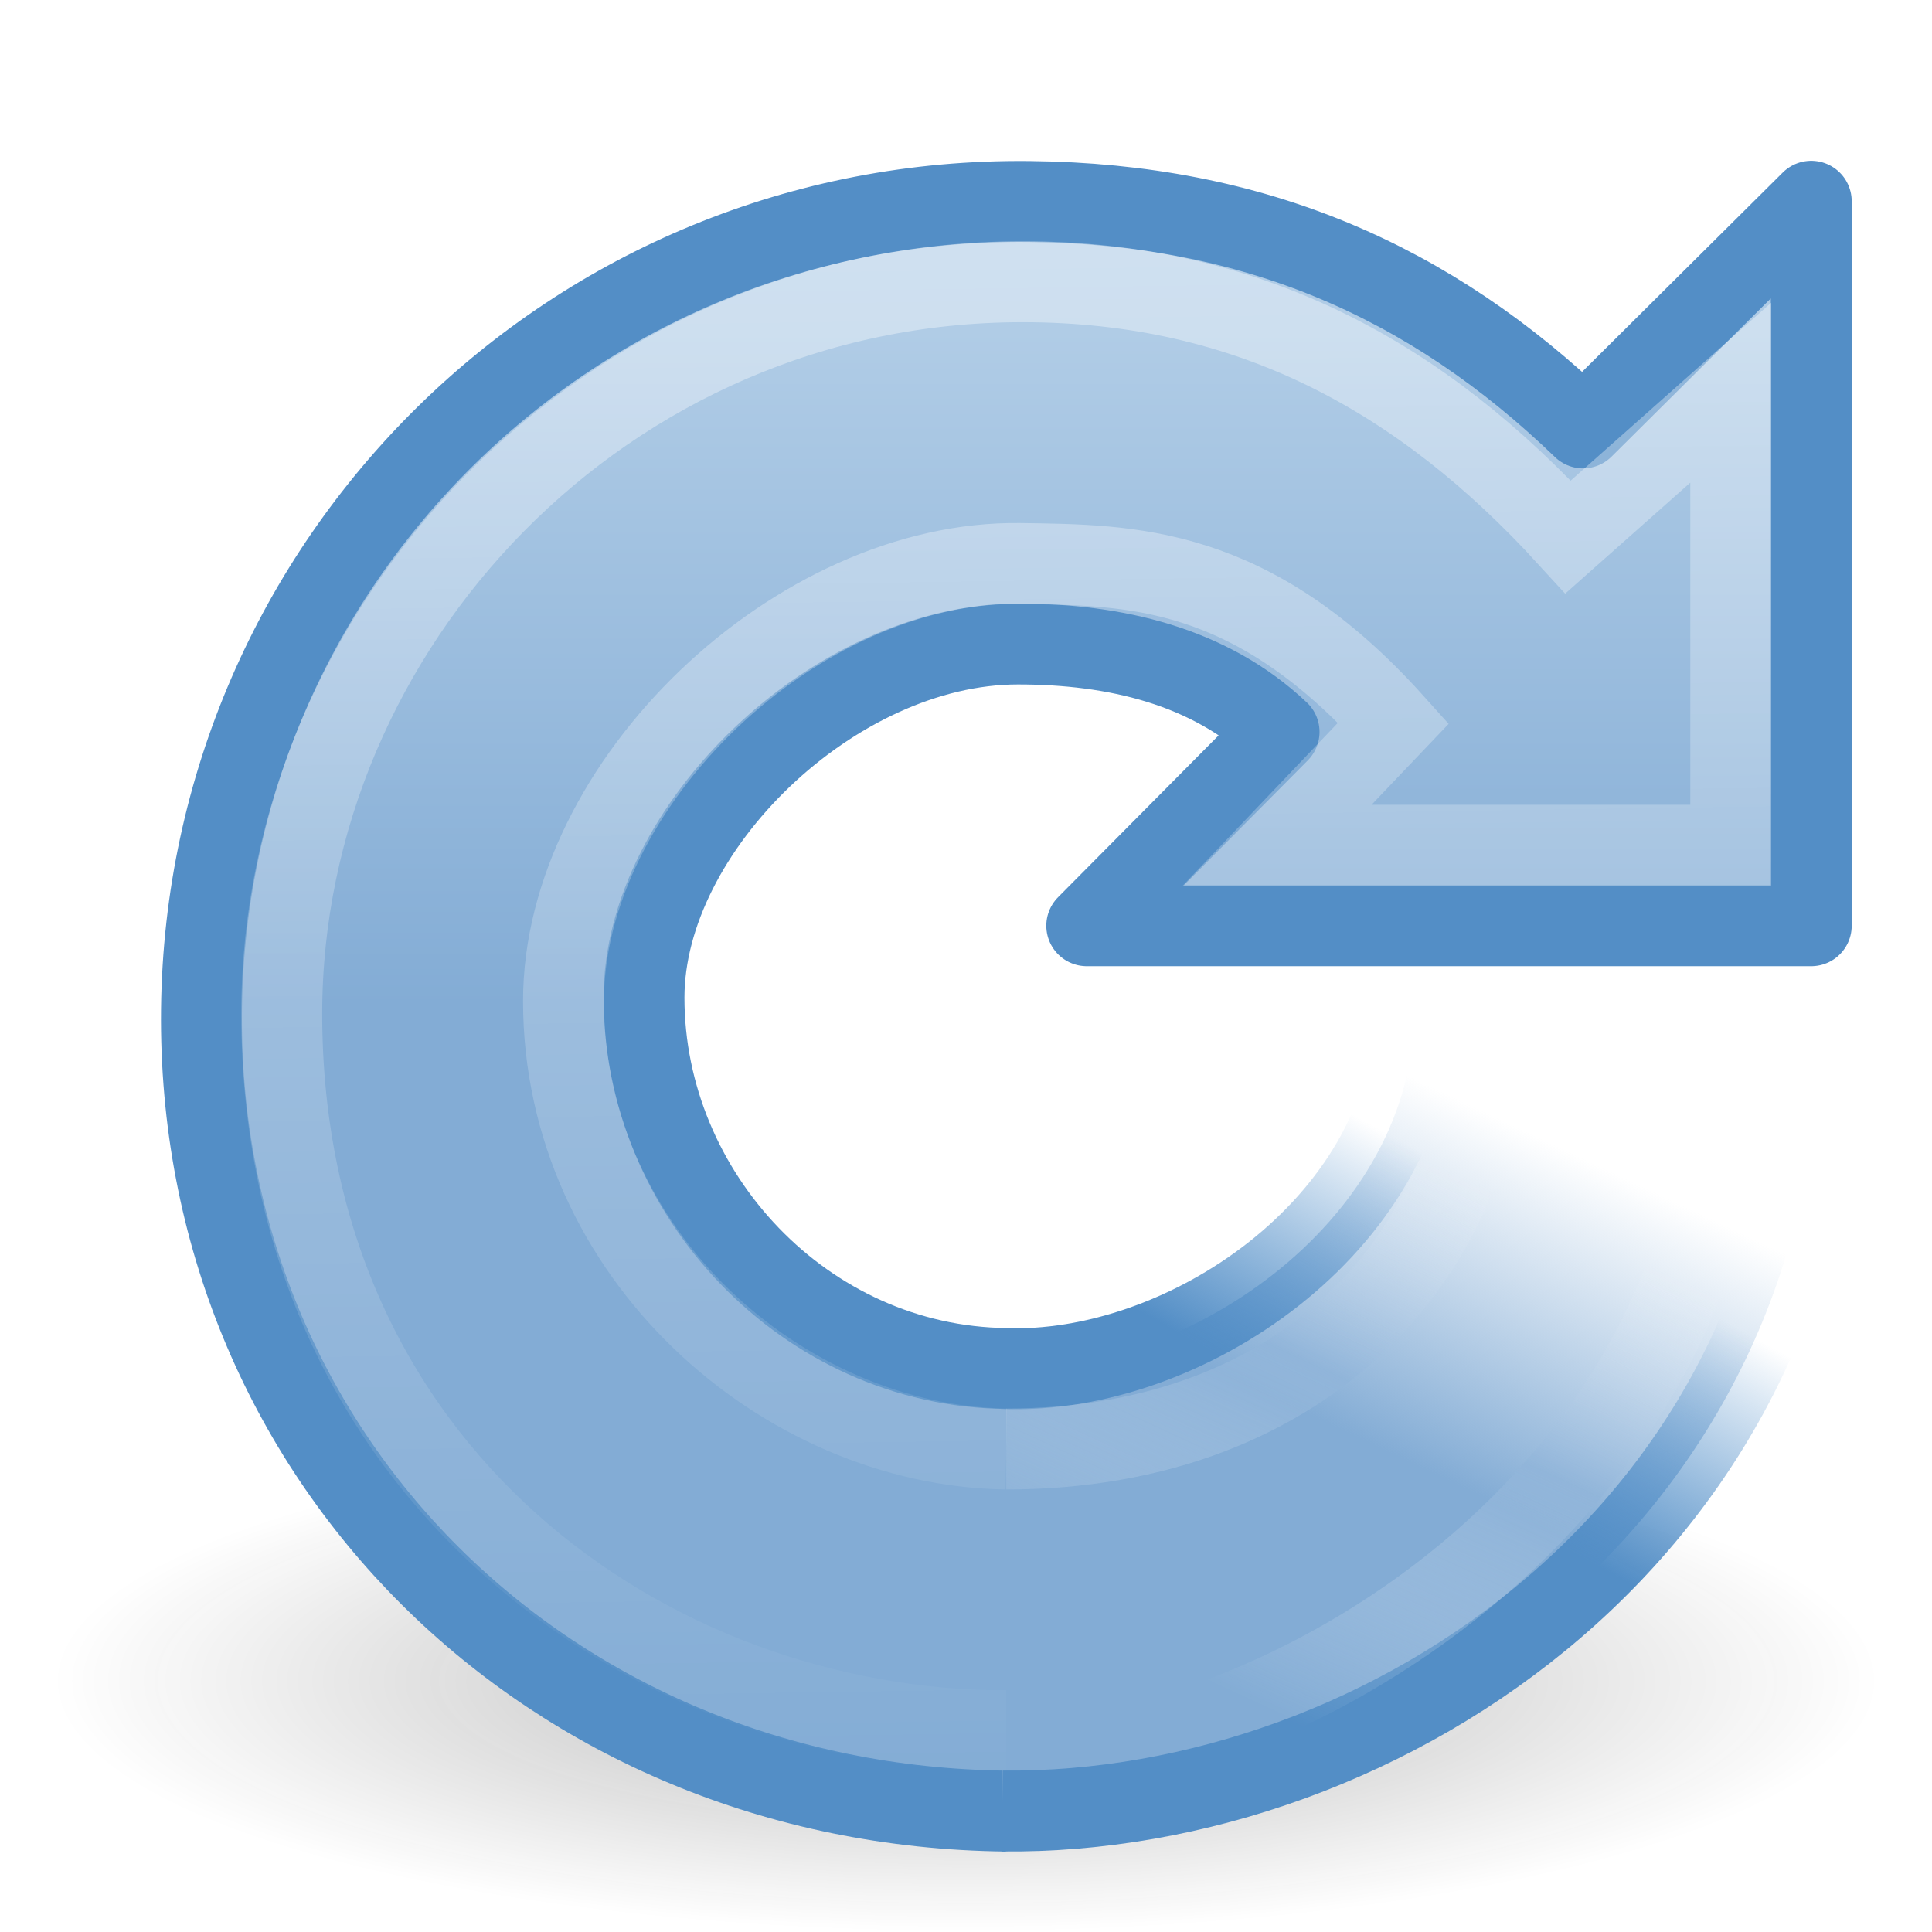
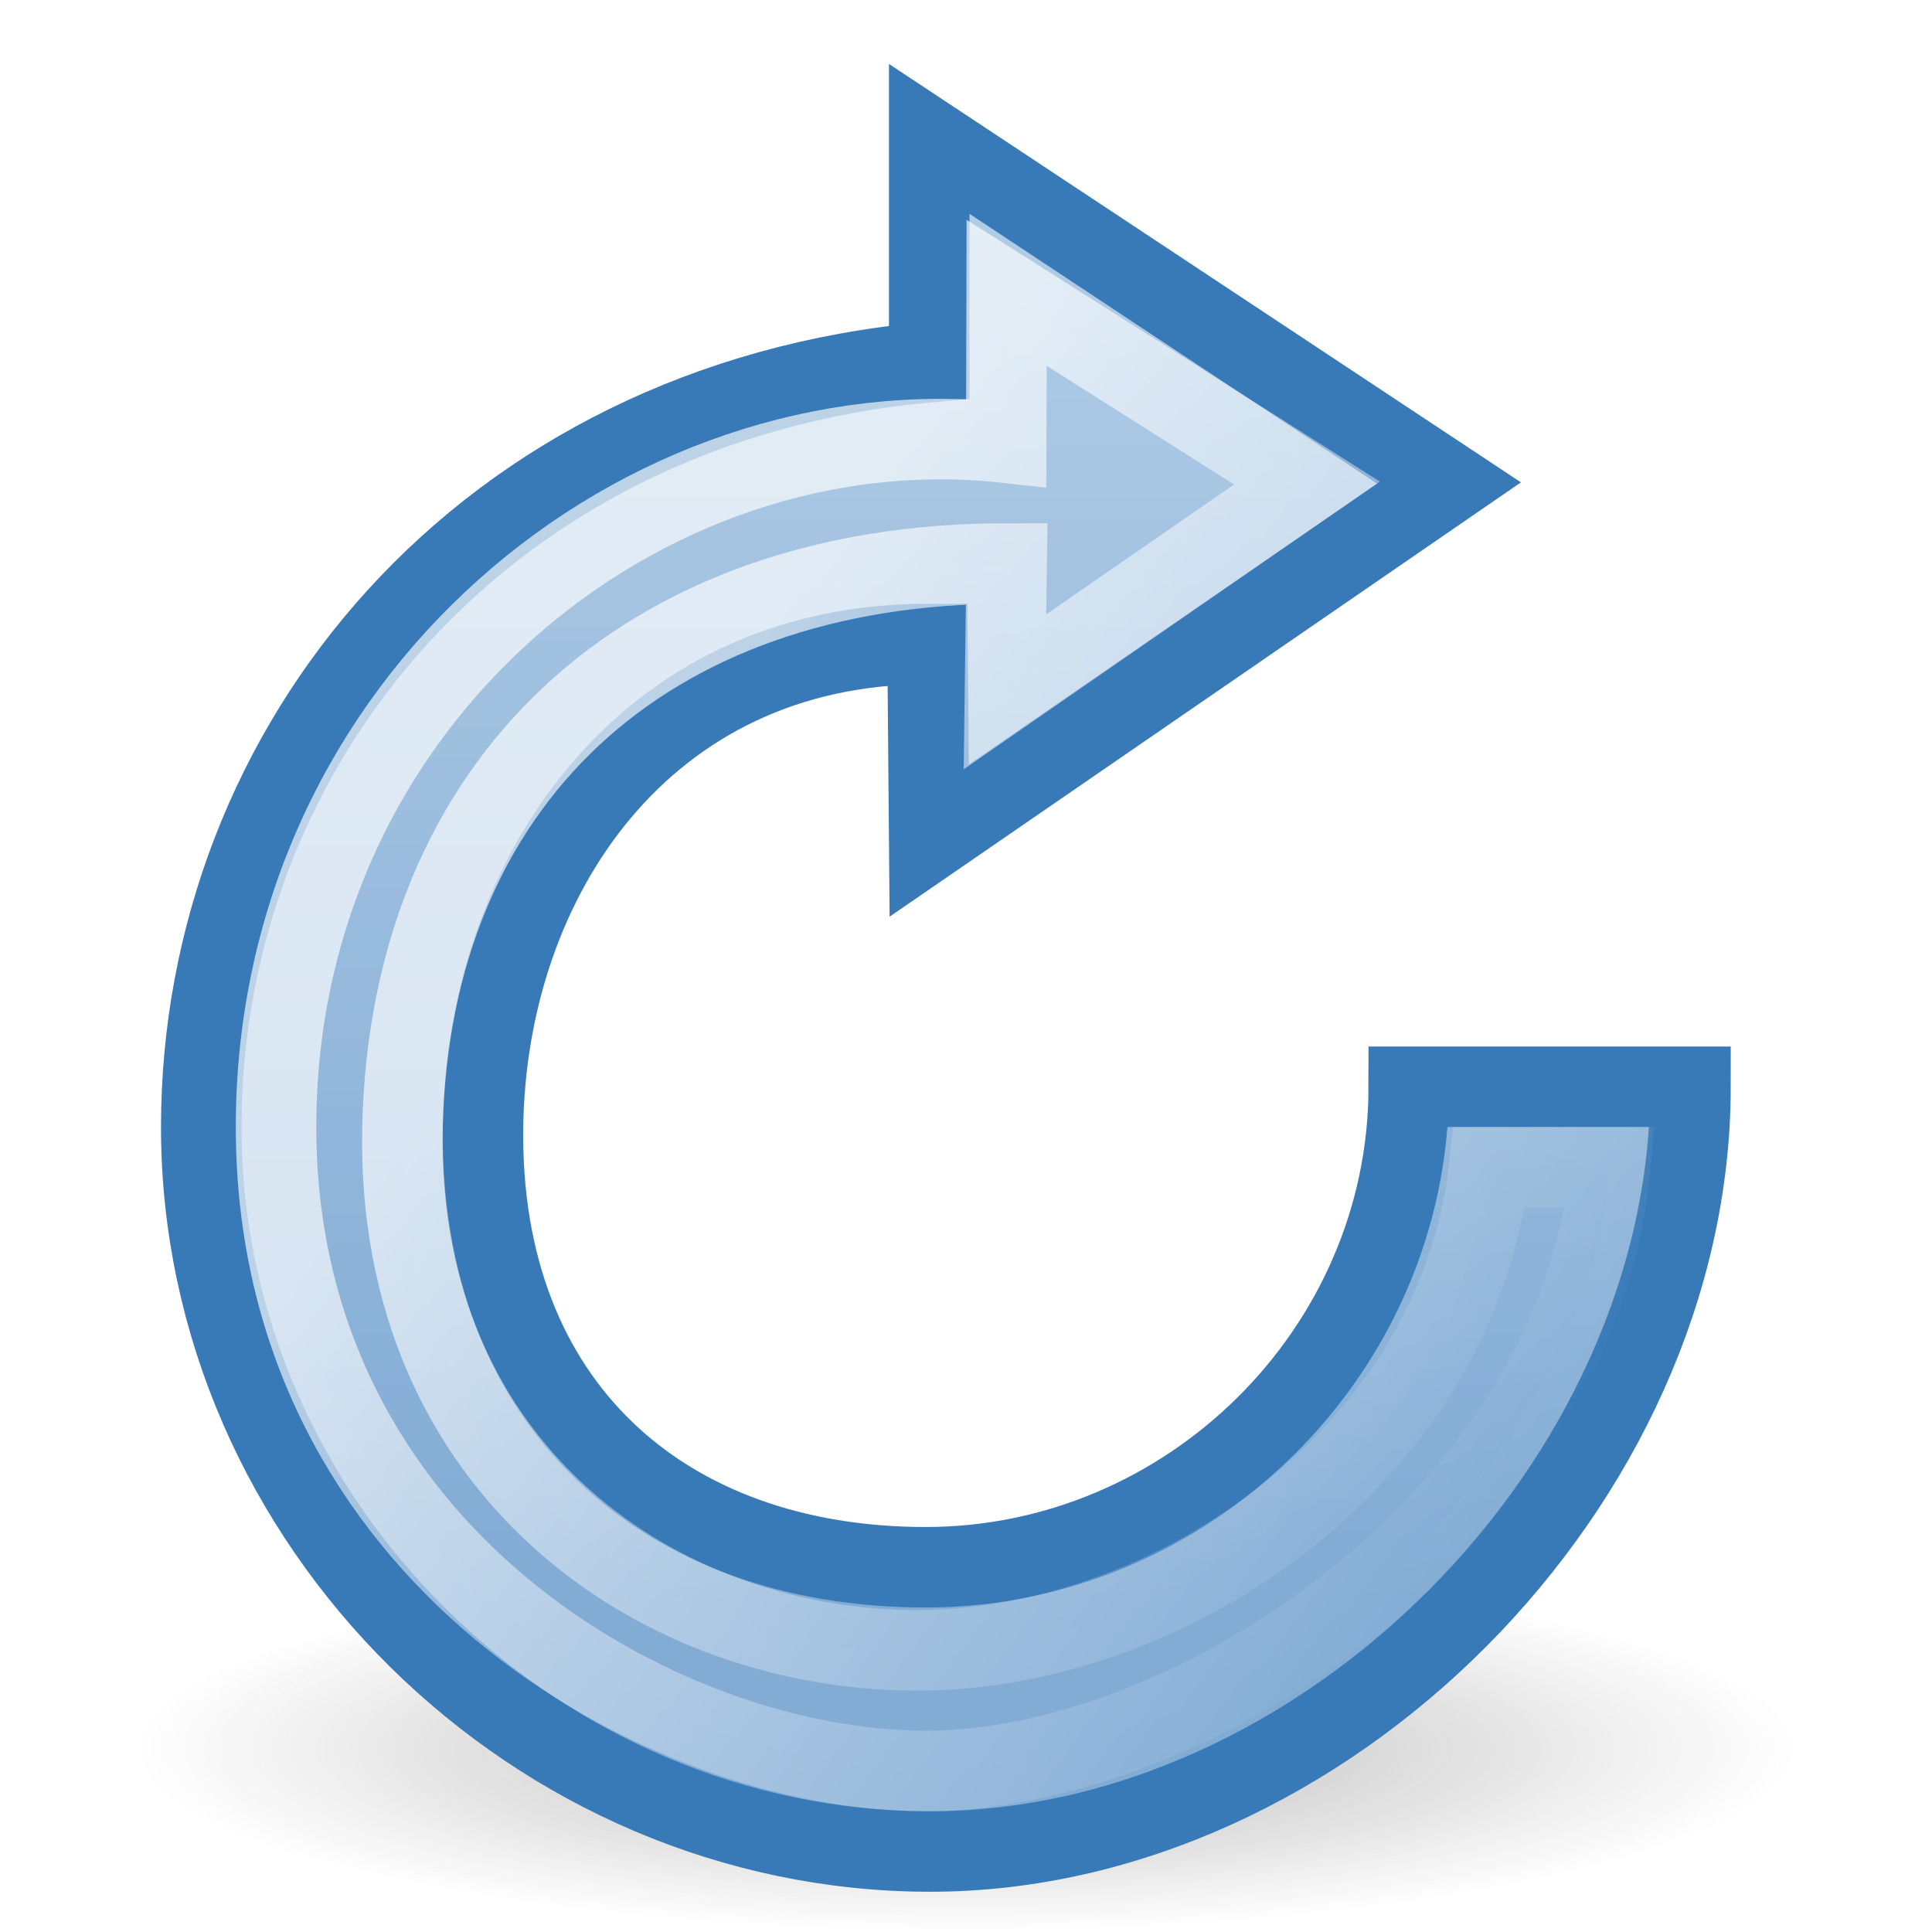
<svg xmlns="http://www.w3.org/2000/svg" xmlns:xlink="http://www.w3.org/1999/xlink" version="1.0" width="24" height="24" id="svg2">
  <defs id="defs4">
    <linearGradient id="linearGradient3198">
      <stop offset="0" style="stop-color:#ffffff;stop-opacity:0" id="stop3200" />
      <stop offset="0.584" style="stop-color:#8eb3d9;stop-opacity:0.536" id="stop3202" />
      <stop offset="1" style="stop-color:#ffffff;stop-opacity:0" id="stop3204" />
    </linearGradient>
    <linearGradient id="linearGradient5105-262-943-861">
      <stop id="stop2487" style="stop-color:#0d0d0d;stop-opacity:1" offset="0" />
      <stop id="stop2489" style="stop-color:#0d0d0d;stop-opacity:0" offset="1" />
    </linearGradient>
    <linearGradient id="linearGradient3533">
      <stop id="stop3535" style="stop-color:#b0cce6;stop-opacity:1" offset="0" />
      <stop id="stop3545" style="stop-color:#83acd5;stop-opacity:1" offset="1" />
    </linearGradient>
    <linearGradient id="linearGradient3266">
      <stop id="stop3268" style="stop-color:#538ec6;stop-opacity:1" offset="0" />
      <stop id="stop3270" style="stop-color:#3f84c5;stop-opacity:0" offset="1" />
    </linearGradient>
    <linearGradient id="linearGradient3276">
      <stop id="stop3278" style="stop-color:#83acd5;stop-opacity:1" offset="0" />
      <stop id="stop3280" style="stop-color:#83acd5;stop-opacity:0" offset="1" />
    </linearGradient>
    <linearGradient id="linearGradient4873">
      <stop id="stop4875" style="stop-color:#ffffff;stop-opacity:1" offset="0" />
      <stop id="stop4877" style="stop-color:#ffffff;stop-opacity:0" offset="1" />
    </linearGradient>
-     <linearGradient xlink:href="#linearGradient3198" id="linearGradient3182" gradientUnits="userSpaceOnUse" gradientTransform="matrix(0.4873978,0,0,0.4781595,0.4950536,1.700712)" x1="33.387" y1="41.887" x2="39.686" y2="28.505" />
-     <linearGradient xlink:href="#linearGradient4873" id="linearGradient3185" gradientUnits="userSpaceOnUse" gradientTransform="matrix(0.4873978,0,0,0.4781595,0.4950536,1.700712)" x1="21.629" y1="2.11" x2="22.245" y2="43.366" />
-     <linearGradient xlink:href="#linearGradient3276" id="linearGradient3188" gradientUnits="userSpaceOnUse" gradientTransform="matrix(0.5107033,0,0,0.5010232,0.3489945,0.2504326)" x1="31.226" y1="34.601" x2="34.966" y2="26.843" />
-     <linearGradient xlink:href="#linearGradient3266" id="linearGradient3190" gradientUnits="userSpaceOnUse" gradientTransform="matrix(0.5107033,0,0,0.5010232,0.3489945,0.2504326)" x1="33.687" y1="35.774" x2="37.04" y2="29.857" />
-     <linearGradient xlink:href="#linearGradient3533" id="linearGradient3193" gradientUnits="userSpaceOnUse" gradientTransform="matrix(0.4873978,0,0,0.4781595,0.4950536,1.700712)" x1="15.373" y1="5.047" x2="15.373" y2="22.6" />
-     <radialGradient xlink:href="#linearGradient5105-262-943-861" id="radialGradient3196" gradientUnits="userSpaceOnUse" gradientTransform="matrix(1.406195,0,0,0.3867044,-3.819698,13.52274)" cx="11.25" cy="19.031" fx="11.25" fy="19.031" r="8.062" />
+     <linearGradient xlink:href="#linearGradient3198" id="linearGradient3182" gradientUnits="userSpaceOnUse" gradientTransform="matrix(0.4873978,0,0,0.4781595,-52.01537,6.540383)" x1="33.387" y1="41.887" x2="39.686" y2="28.505" />
+     <linearGradient xlink:href="#linearGradient4873" id="linearGradient3185" gradientUnits="userSpaceOnUse" gradientTransform="matrix(0.4873978,0,0,0.4781595,-52.01537,6.540383)" x1="21.629" y1="2.11" x2="22.245" y2="43.366" />
+     <linearGradient xlink:href="#linearGradient3276" id="linearGradient3188" gradientUnits="userSpaceOnUse" gradientTransform="matrix(0.5107033,0,0,0.5010232,-52.16143,5.090103)" x1="31.226" y1="34.601" x2="34.966" y2="26.843" />
+     <linearGradient xlink:href="#linearGradient3266" id="linearGradient3190" gradientUnits="userSpaceOnUse" gradientTransform="matrix(0.5107033,0,0,0.5010232,-52.16143,5.090103)" x1="33.687" y1="35.774" x2="37.04" y2="29.857" />
+     <linearGradient xlink:href="#linearGradient3533" id="linearGradient3193" gradientUnits="userSpaceOnUse" gradientTransform="matrix(0.4873978,0,0,0.4781595,-72.00495,3.203086)" x1="15.373" y1="5.047" x2="15.373" y2="22.6" />
+     <radialGradient xlink:href="#linearGradient5105-262-943-861" id="radialGradient3196" gradientUnits="userSpaceOnUse" gradientTransform="matrix(1.282164,0,0,0.2827279,-2.424349,16.33985)" cx="11.25" cy="19.031" fx="11.25" fy="19.031" r="8.062" />
+     <linearGradient xlink:href="#linearGradient3533-3" id="linearGradient3816" gradientUnits="userSpaceOnUse" gradientTransform="matrix(0.4403004,0,0,0.4420708,1.910167,0.6833317)" x1="20.808" y1="4.377" x2="20.808" y2="41.283" />
+     <linearGradient id="linearGradient3533-3">
+       <stop id="stop3535-7" style="stop-color:#b0cce6;stop-opacity:1;" offset="0" />
+       <stop id="stop3545-2" style="stop-color:#83acd5;stop-opacity:1;" offset="1" />
+     </linearGradient>
+     <linearGradient gradientTransform="matrix(0.4845004,0,0,0.4862779,0.5535668,0.3549369)" xlink:href="#linearGradient3818" id="linearGradient3824" x1="20.269" y1="13.169" x2="43.136" y2="30.068" gradientUnits="userSpaceOnUse" />
+     <linearGradient id="linearGradient3818">
+       <stop style="stop-color:#ffffff;stop-opacity:1;" offset="0" id="stop3820" />
+       <stop style="stop-color:#ffffff;stop-opacity:0;" offset="1" id="stop3822" />
+     </linearGradient>
+     <linearGradient xlink:href="#linearGradient3533-3" id="linearGradient3800" x1="20.808" y1="4.377" x2="20.808" y2="41.283" gradientUnits="userSpaceOnUse" gradientTransform="matrix(0.5894737,0,0,0.5909091,2.344723,1.618351)" />
+     <linearGradient id="linearGradient4132">
+       <stop id="stop4134" style="stop-color:#b0cce6;stop-opacity:1;" offset="0" />
+       <stop id="stop4136" style="stop-color:#83acd5;stop-opacity:1;" offset="1" />
+     </linearGradient>
+     <linearGradient y2="41.283" x2="20.808" y1="4.377" x1="20.808" gradientTransform="matrix(0.4664531,0,0,0.4682676,1.133212,0.6298736)" gradientUnits="userSpaceOnUse" id="linearGradient4140" xlink:href="#linearGradient3533-3" />
  </defs>
-   <path style="opacity:0.3;fill:url(#radialGradient3196);fill-opacity:1;fill-rule:nonzero;stroke:none;stroke-width:1;stroke-linecap:butt;stroke-linejoin:miter;marker:none;marker-start:none;marker-mid:none;marker-end:none;stroke-miterlimit:4;stroke-dasharray:none;stroke-dashoffset:0;stroke-opacity:1;visibility:visible;display:inline;overflow:visible" id="path2621" d="M 23.337,20.882 C 23.337,22.604 18.262,24 12,24 C 5.738,24 0.663,22.604 0.663,20.882 C 0.663,19.16 5.738,17.764 12,17.764 C 18.262,17.764 23.337,19.16 23.337,20.882 L 23.337,20.882 z" />
-   <path style="fill:url(#linearGradient3193);fill-opacity:1;stroke:#538ec6;stroke-width:1.005;stroke-linecap:butt;stroke-linejoin:round;stroke-miterlimit:4;stroke-dasharray:none;stroke-opacity:1" id="path3372" d="M 12.5,17 C 10,16.973 8,14.835 8,12.393 C 8,10.291 10.359,8 12.645,8 C 13.853,8 15.022,8.272 15.889,9.092 L 13.5,11.5 L 22.5,11.5 C 22.5,11.5 22.5,2.5 22.5,2.5 L 19.665,5.316 C 17.771,3.49 15.582,2.533 12.787,2.503 C 7.101,2.442 2.566,6.986 2.503,12.539 C 2.44,18.093 6.814,22.436 12.5,22.498" />
-   <path style="fill:url(#linearGradient3188);fill-opacity:1;stroke:url(#linearGradient3190);stroke-width:1.005;stroke-linecap:butt;stroke-linejoin:miter;stroke-miterlimit:4;stroke-dasharray:none;stroke-opacity:1" id="path3453" d="M 12.45,22.497 C 17.205,22.548 22.612,18.944 22.603,12.714 L 17.568,12.675 C 17.476,15.217 14.708,17.095 12.45,17" />
-   <path style="opacity:0.4;fill:none;fill-opacity:1;stroke:url(#linearGradient3185);stroke-width:1.005;stroke-linecap:butt;stroke-linejoin:miter;stroke-miterlimit:4;stroke-dasharray:none;stroke-opacity:1" id="path3370" d="M 12.5,18 C 9.73,17.96 7.003,15.585 7,12.438 C 6.998,9.734 9.904,6.96 12.673,7 C 14.039,7.02 15.54,7.01 17.311,8.982 L 15.865,10.5 L 21.5,10.5 C 21.5,10.5 21.5,4.878 21.5,4.878 L 19.48,6.67 C 17.671,4.69 15.531,3.5 12.702,3.5 C 7.502,3.5 3.5,7.794 3.5,12.593 C 3.5,18.278 8.043,21.5 12.5,21.5" />
-   <path style="fill:none;fill-opacity:1;stroke:url(#linearGradient3182);stroke-width:1.005;stroke-linecap:butt;stroke-linejoin:round;stroke-miterlimit:4;stroke-dasharray:none;stroke-opacity:1" id="path2557" d="M 12.5,21.879 C 15.71,21.879 21.5,18.786 21.5,12.73 L 18.448,12.626 C 18.448,15.495 16.279,18 12.5,18" />
+   <path style="opacity:0.3;fill:url(#radialGradient3196);fill-opacity:1;fill-rule:nonzero;stroke:none;stroke-width:1;marker:none;visibility:visible;display:inline;overflow:visible" id="path2621" d="M 22.337,21.721 C 22.337,22.979 17.709,24 12,24 6.291,24 1.663,22.979 1.663,21.721 c 0,-1.259 4.628,-2.279 10.337,-2.279 5.709,0 10.337,1.021 10.337,2.279 l 0,0 z" />
+   <path style="fill:url(#linearGradient4140);fill-opacity:1;stroke:#387ab8;stroke-width:1;stroke-opacity:1;display:inline" id="path3884" d="M 11.543,1.725 18,6 11.543,10.442 11.522,8 C 8,8 6.041,10.9 6,14 5.954,17.446 8.239,19.469 11.5,19.469 14.762,19.469 17.5,16.784 17.5,13.5 l 3.5,0 C 21,18.426 16.448,23 11.556,23 6.664,23 2.5,18.926 2.5,14 2.5,9.261 6,5 11.543,4.498 z" />
+   <path d="M 12.505,3.637 16.235,6 12.484,8.594 12.505,7 C 8,7 5.096,9.72 5,14 c -0.096,4.28 3.224,6.55 6.5,6.5 3.078,-0.047 6.604,-2.434 7,-6 l 1.5,0 C 19.604,18.858 14.794,22.003 11.5,22 8.206,21.997 3.429,19.304 3.429,14 3.429,8.696 8,5 12.5,5.5 z" id="path3814" style="opacity:0.657;fill:url(#linearGradient3816);fill-opacity:1;stroke:url(#linearGradient3824);stroke-width:1;stroke-opacity:1;display:inline" />
</svg>
